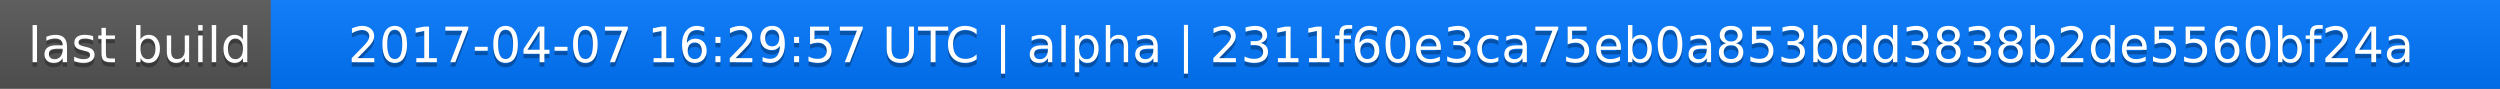
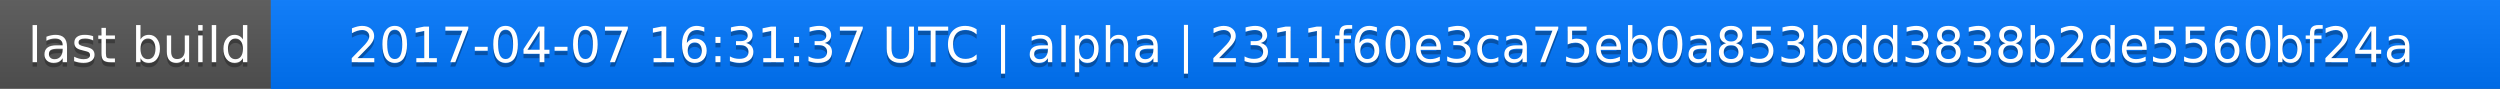
<svg xmlns="http://www.w3.org/2000/svg" width="563" height="20">
  <linearGradient id="a" x2="0" y2="100%">
    <stop offset="0" stop-color="#bbb" stop-opacity=".1" />
    <stop offset="1" stop-opacity=".1" />
  </linearGradient>
  <rect rx="0" width="563" height="20" fill="#555" />
  <rect rx="0" x="61" width="502" height="20" fill="#07f" />
  <path fill="#07f" d="M61 0h4v20h-4z" />
  <rect rx="0" width="563" height="20" fill="url(#a)" />
  <g fill="#fff" text-anchor="middle" font-family="DejaVu Sans,Verdana,Geneva,sans-serif" font-size="11">
    <text x="31.5" y="15" fill="#010101" fill-opacity=".3">last build</text>
    <text x="31.5" y="14">last build</text>
-     <text x="311" y="15" fill="#010101" fill-opacity=".3">2017-04-07 16:29:57 UTC | alpha | 2311f60e3ca75eb0a853bdd3838b2de5560bf24a</text>
-     <text x="311" y="14">2017-04-07 16:29:57 UTC | alpha | 2311f60e3ca75eb0a853bdd3838b2de5560bf24a</text>
+     <text x="311" y="15" fill="#010101" fill-opacity=".3">2017-04-07 16:31:37 UTC | alpha | 2311f60e3ca75eb0a853bdd3838b2de5560bf24a</text>
+     <text x="311" y="14">2017-04-07 16:31:37 UTC | alpha | 2311f60e3ca75eb0a853bdd3838b2de5560bf24a</text>
  </g>
</svg>
